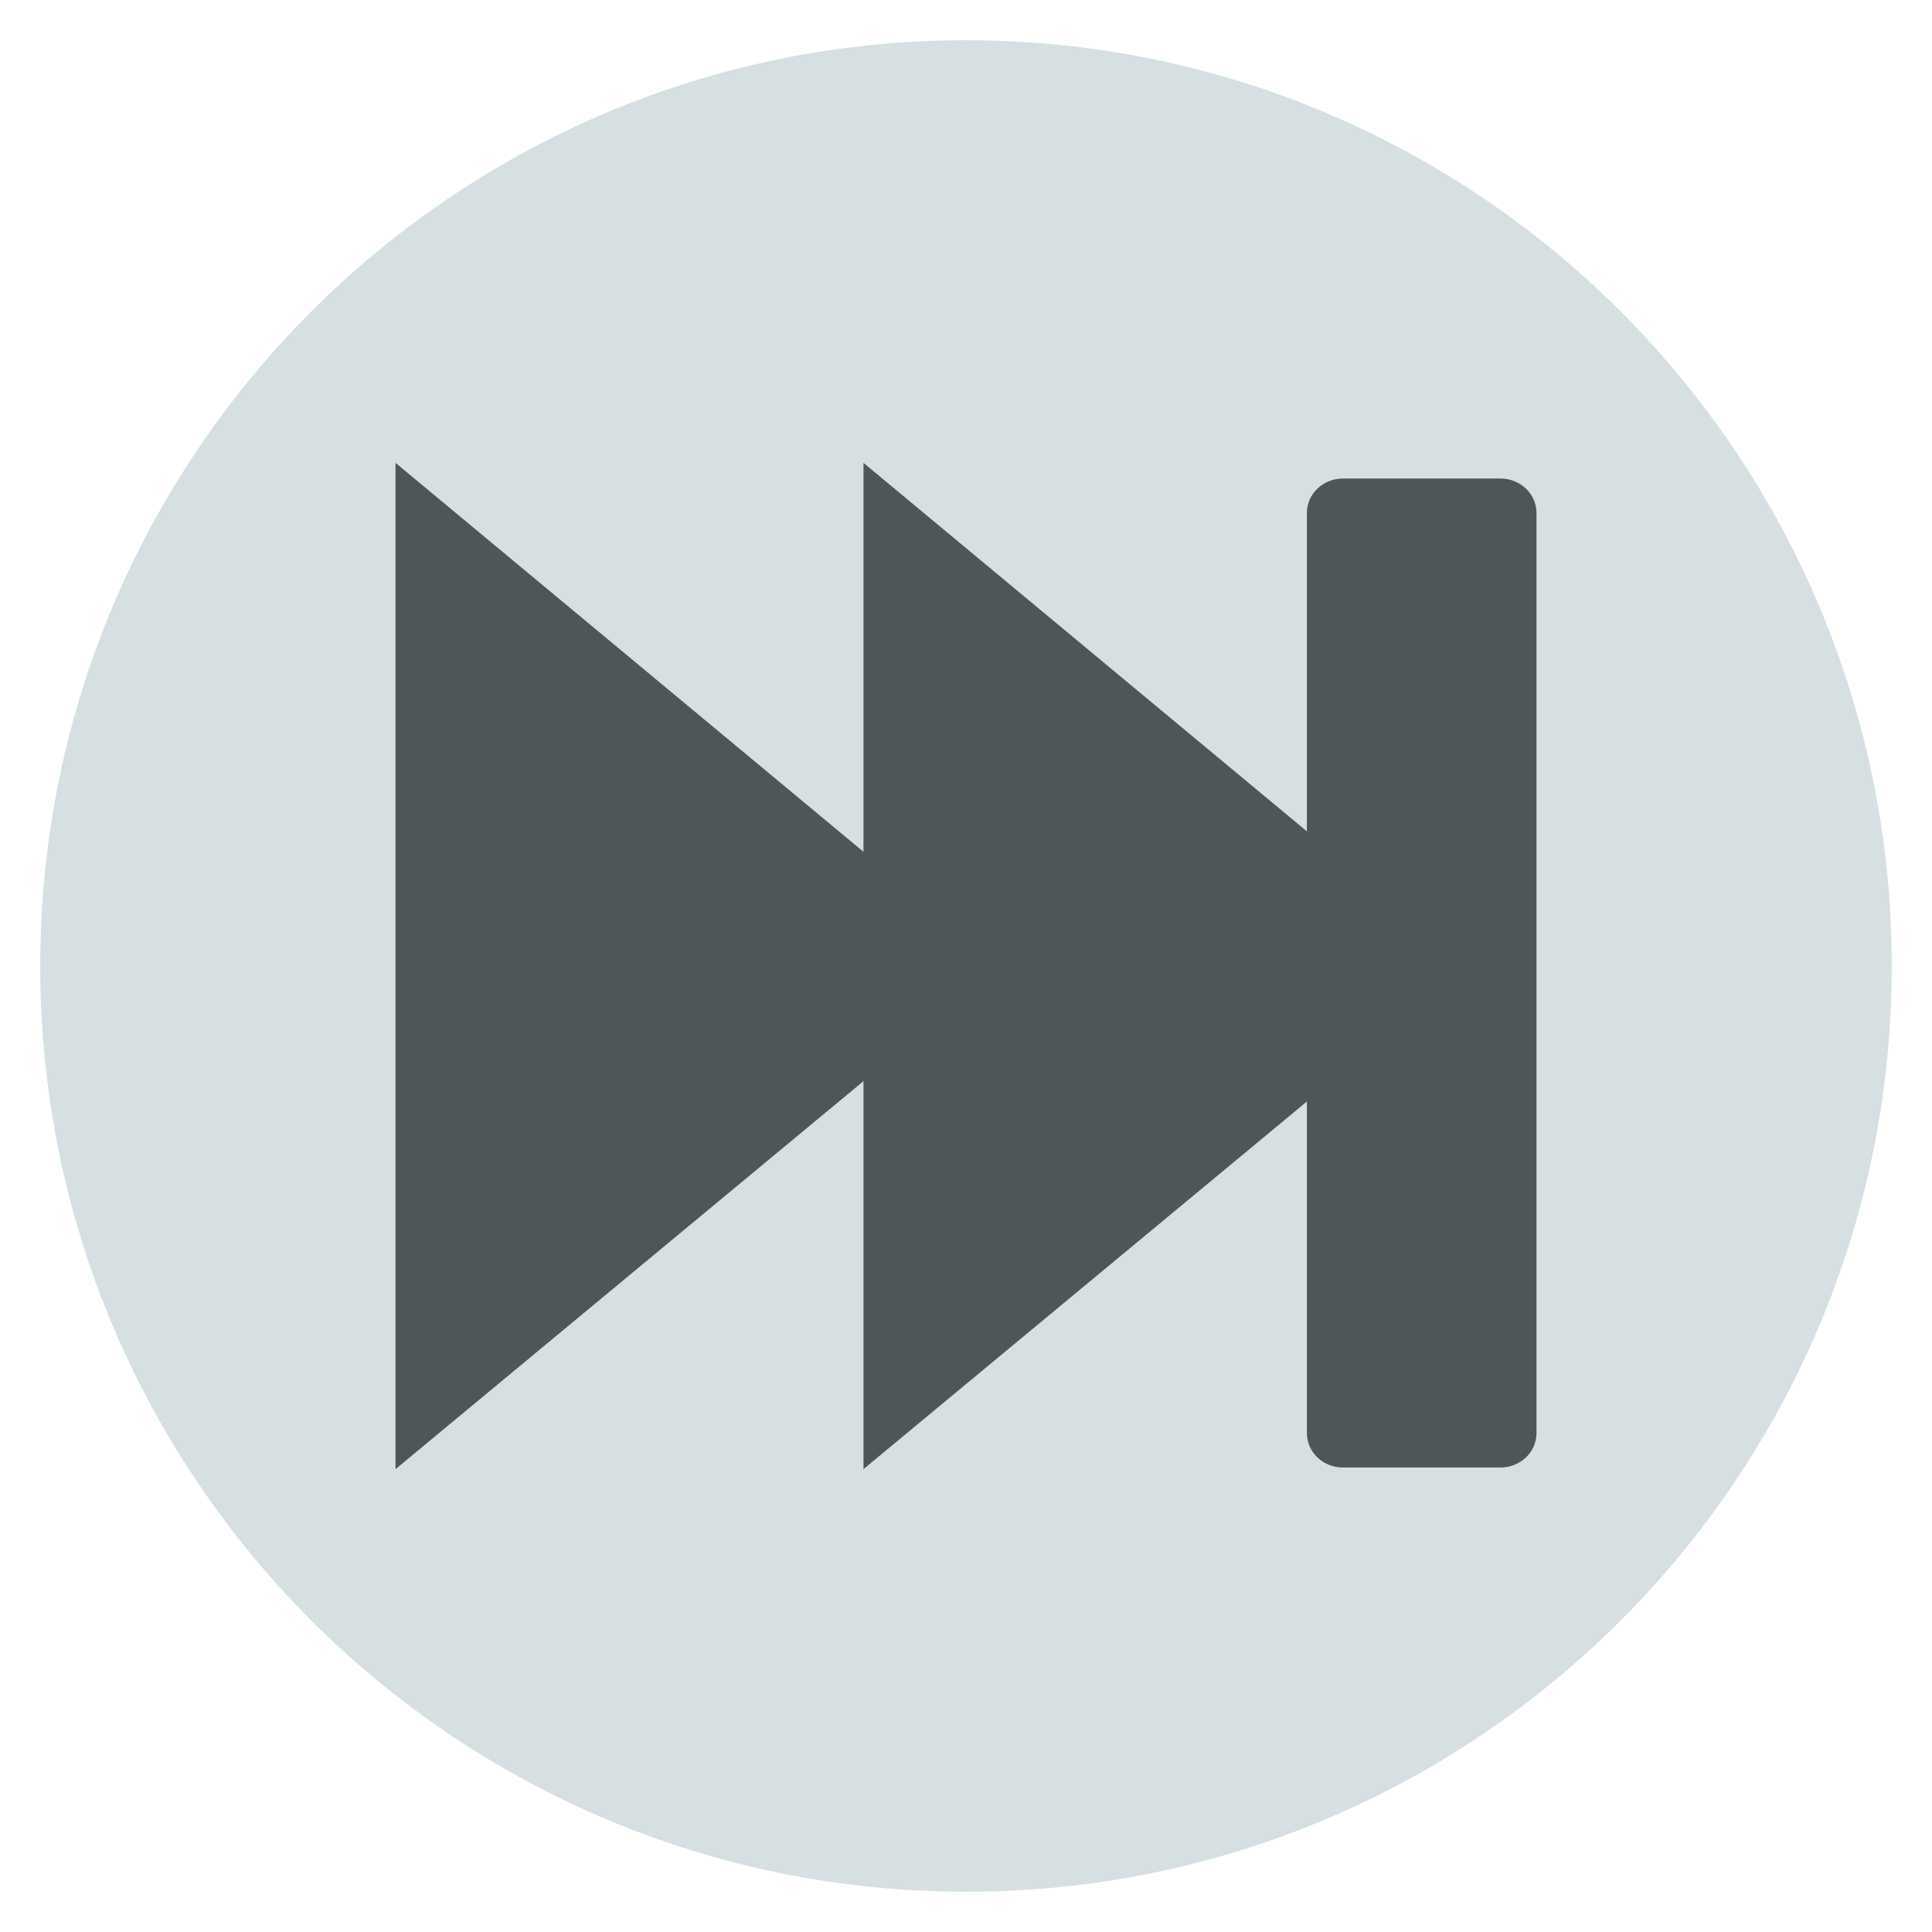
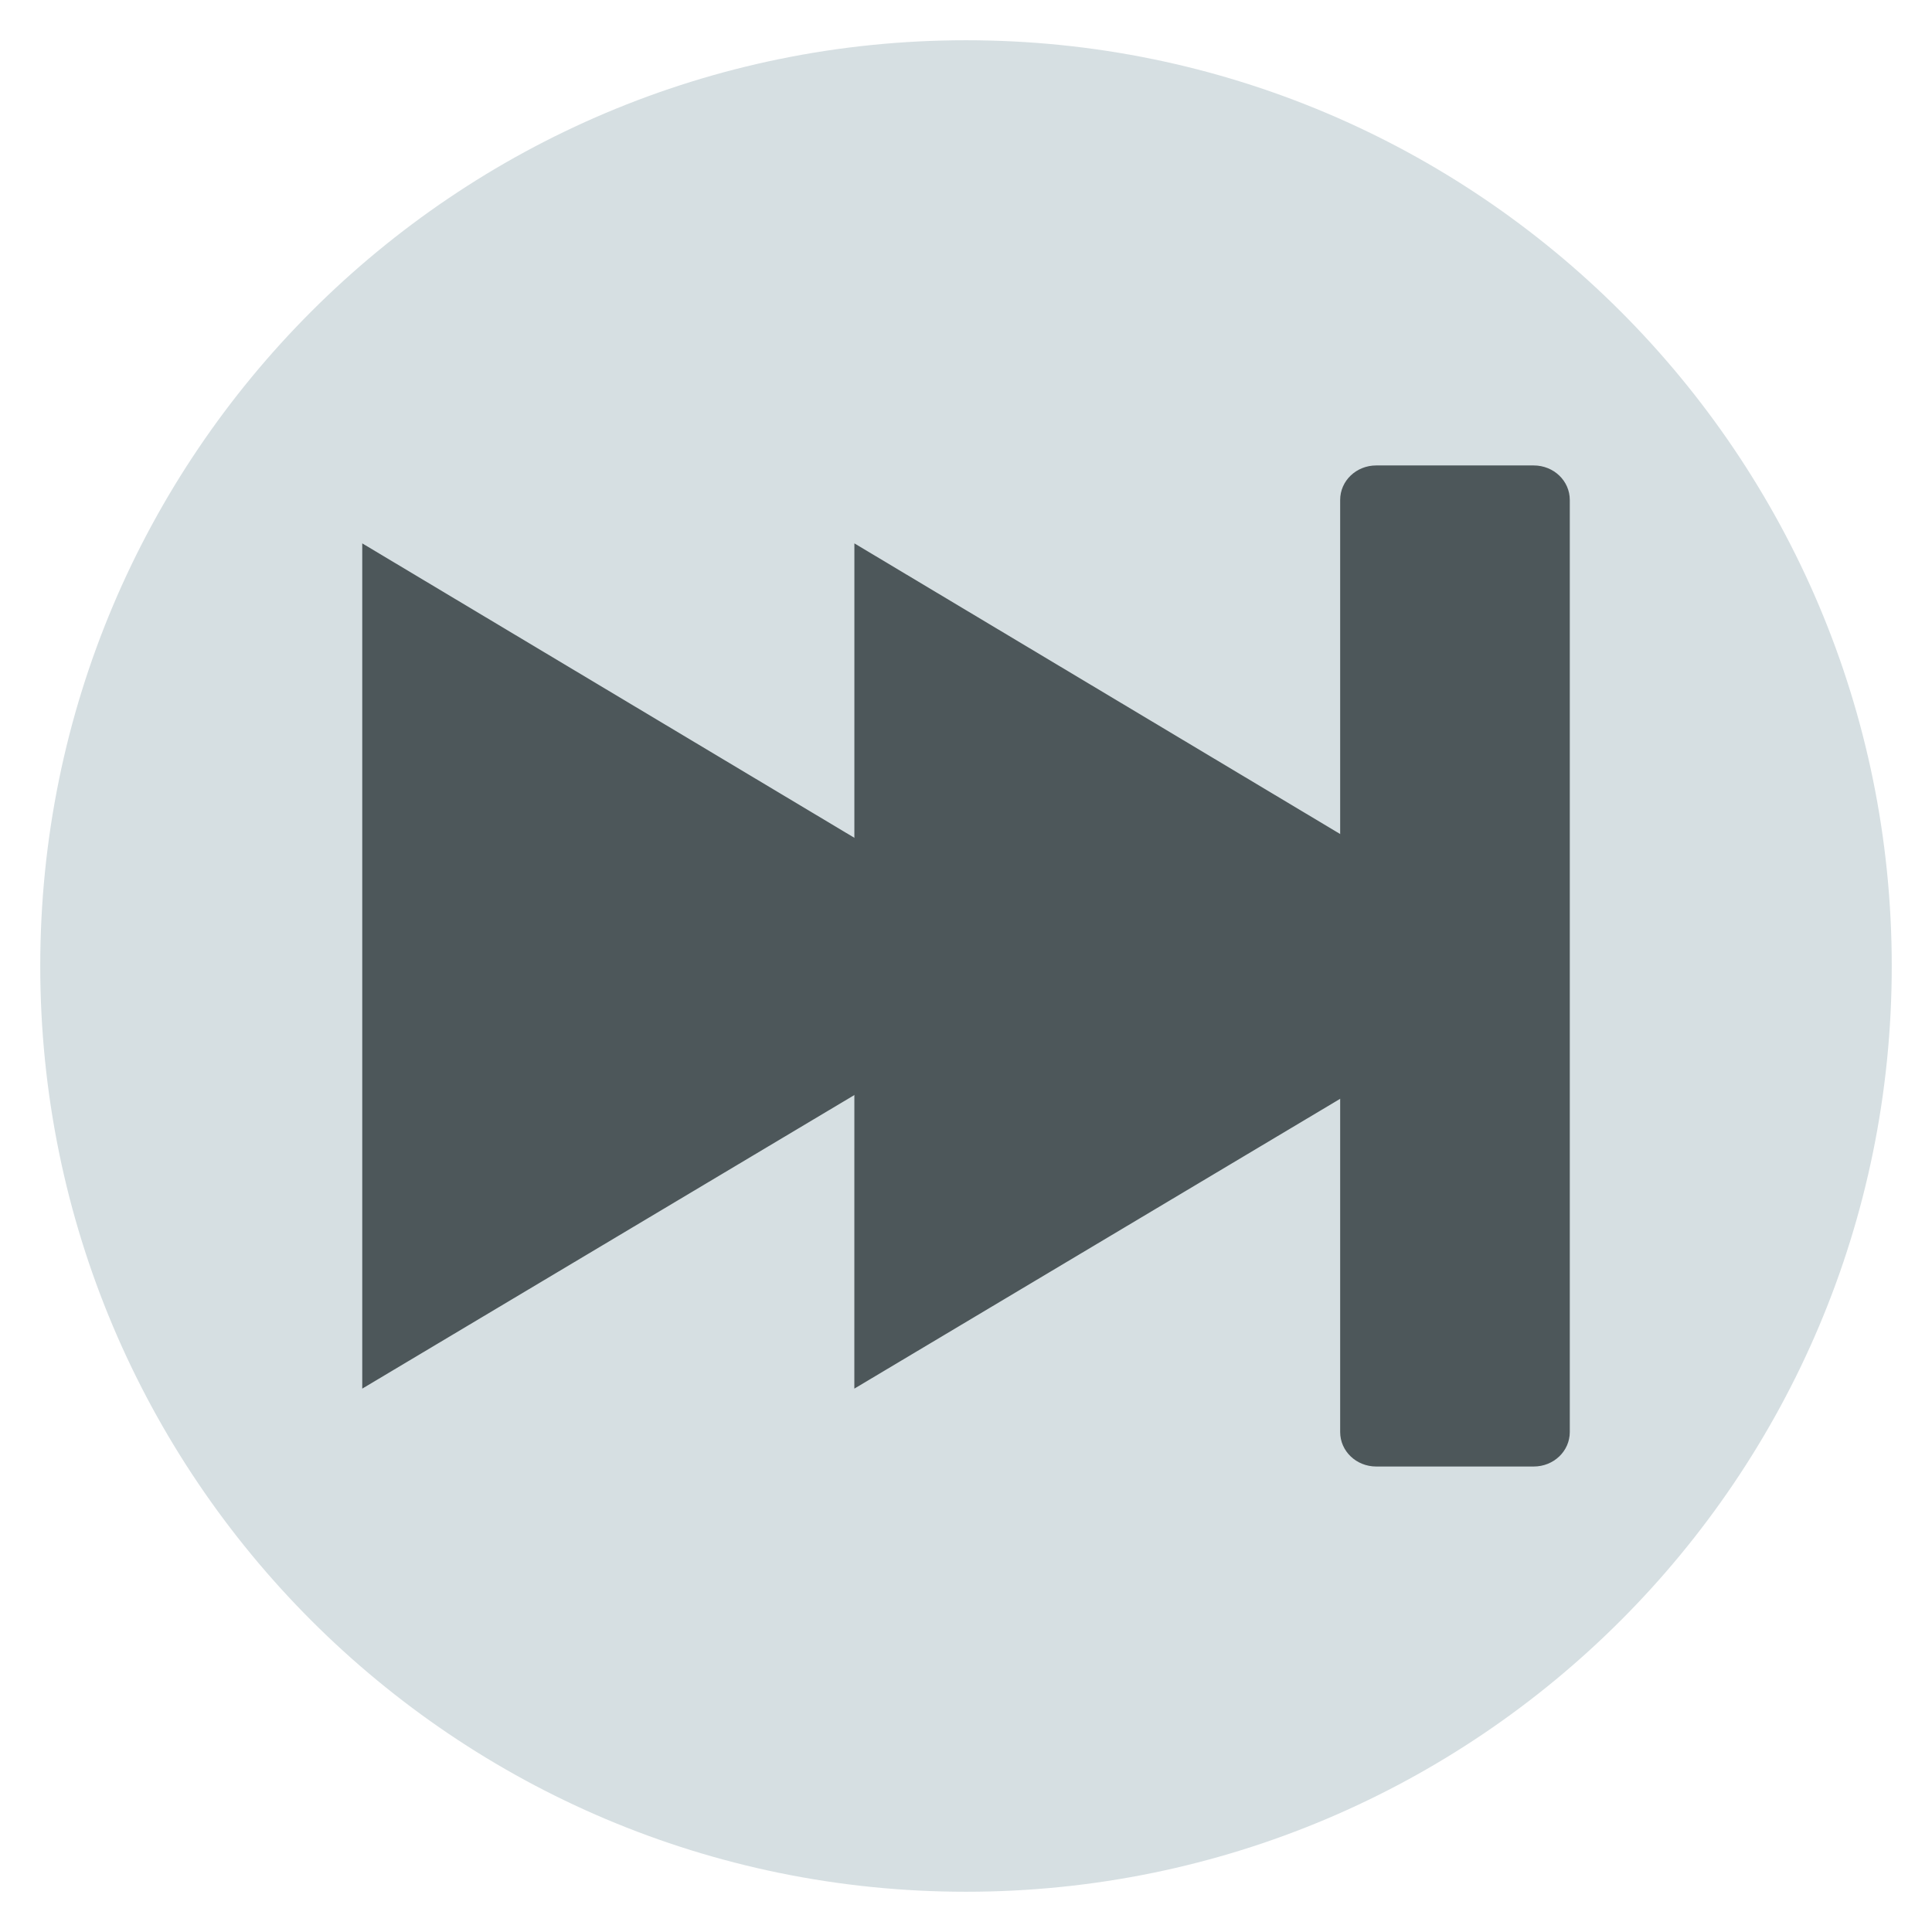
<svg xmlns="http://www.w3.org/2000/svg" width="48" version="1.1" height="48">
  <path style="fill:#d6dfe2" d="M 47,24 A 23,23 0 0 1 24,47 23,23 0 0 1 1,24 23,23 0 0 1 24,1 23,23 0 0 1 47,24 Z" />
  <g style="fill:#4d575a">
-     <path d="m 9.827,11.5 13.734,11.414 c 1.331,0.966 1.353,1.446 0,2.199 L 9.827,36.5 Z" />
-     <path d="m 21.453,11.5 13.735,11.414 c 1.331,0.966 1.353,1.446 0,2.199 L 21.453,36.5 Z" />
-     <path d="m 33.365,11.889 h 3.913 c 0.496,0 0.896,0.382 0.896,0.857 v 22.857 c 0,0.475 -0.399,0.857 -0.896,0.857 H 33.365 c -0.496,0 -0.896,-0.382 -0.896,-0.857 v -22.857 c 0,-0.475 0.399,-0.857 0.896,-0.857 z" />
+     <path d="m 9,13.5 15.735,9.414 c 1.411,0.844 1.353,1.446 0,2.199 L 9,34.5 Z" />
+     <path d="m 21.227,13.5 15.734,9.414 c 1.411,0.844 1.353,1.446 0,2.199 l -15.735,9.387 z " />
+     <path d="m 34.192,11.564 h 3.913 c 0.496,0 0.896,0.382 0.896,0.857 v 23.157 c 0,0.475 -0.399,0.857 -0.896,0.857 h -3.913 c -0.496,0 -0.896,-0.382 -0.896,-0.857 v -23.157 c 0,-0.475 0.399,-0.857 0.896,-0.857 z " />
  </g>
</svg>
